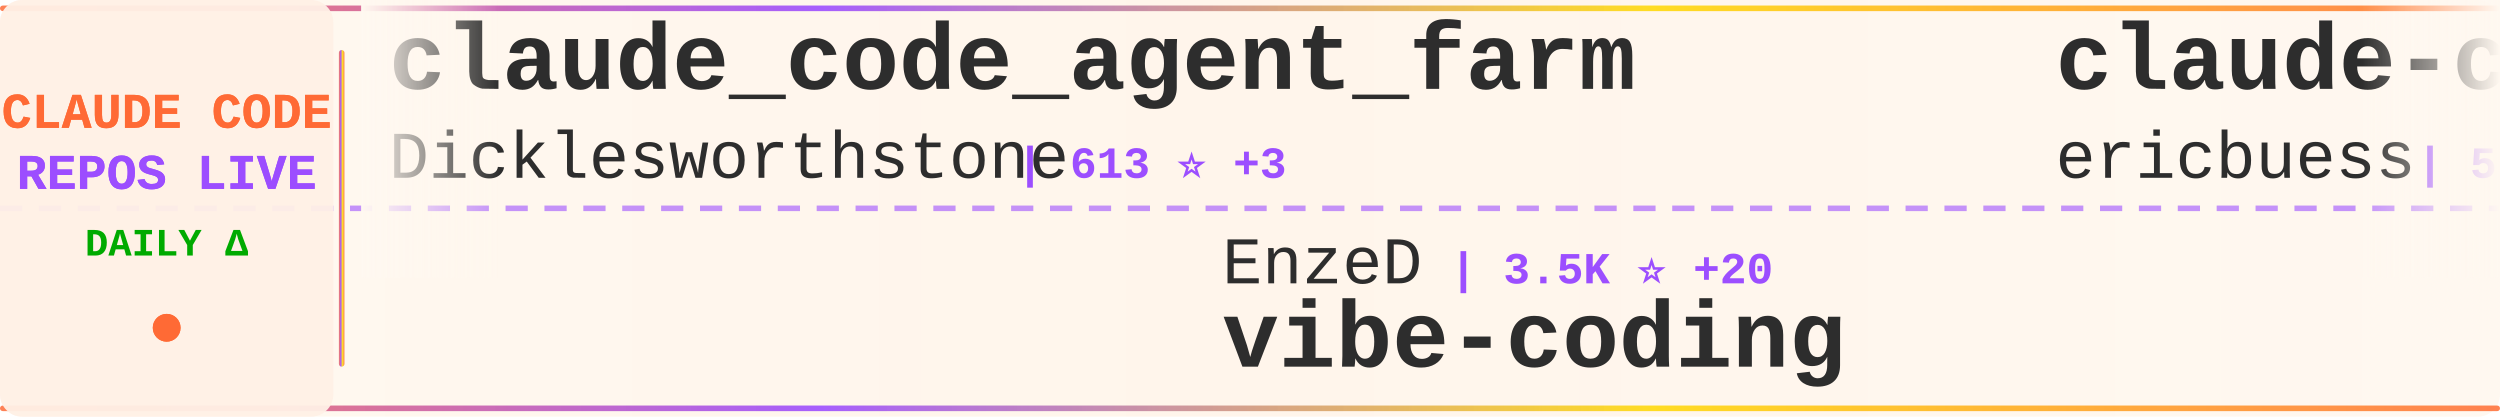
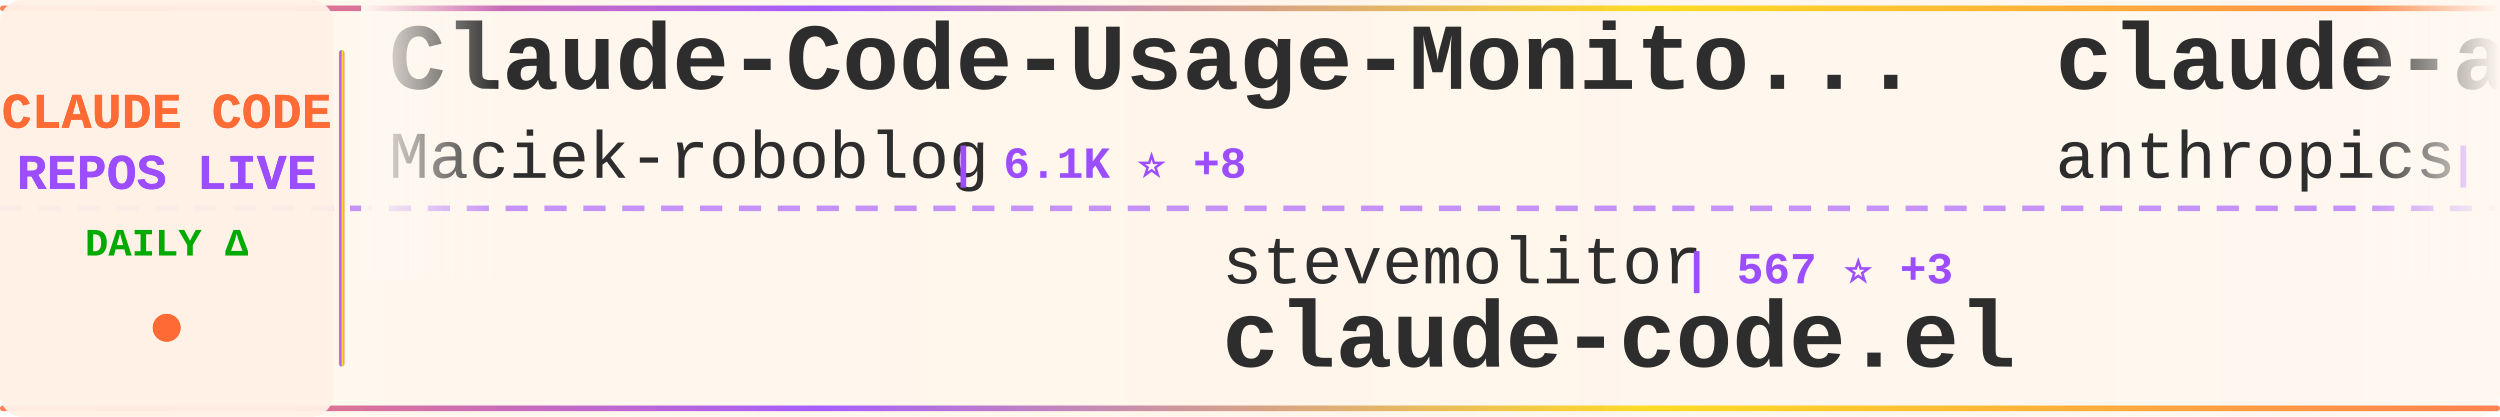
<svg xmlns="http://www.w3.org/2000/svg" width="900" height="150">
  <defs>
    <linearGradient id="tickerBg" x1="0%" y1="0%" x2="100%" y2="0%">
      <stop offset="0%" style="stop-color:#fff8f0;stop-opacity:0.98" />
      <stop offset="50%" style="stop-color:#fff5eb;stop-opacity:1" />
      <stop offset="100%" style="stop-color:#fff8f0;stop-opacity:0.98" />
    </linearGradient>
    <linearGradient id="borderGrad" x1="0%" y1="0%" x2="100%" y2="0%">
      <stop offset="0%" style="stop-color:#FF6B35;stop-opacity:0.85">
        <animate attributeName="stop-opacity" values="0.85;1;0.85" dur="2s" repeatCount="indefinite" />
      </stop>
      <stop offset="33%" style="stop-color:#9C4EFF;stop-opacity:0.9">
        <animate attributeName="stop-opacity" values="0.9;1;0.9" dur="2.2s" repeatCount="indefinite" />
      </stop>
      <stop offset="66%" style="stop-color:#FFD700;stop-opacity:0.85">
        <animate attributeName="stop-opacity" values="0.85;1;0.85" dur="1.8s" repeatCount="indefinite" />
      </stop>
      <stop offset="100%" style="stop-color:#FF6B35;stop-opacity:0.85">
        <animate attributeName="stop-opacity" values="0.85;1;0.85" dur="2s" repeatCount="indefinite" />
      </stop>
    </linearGradient>
    <filter id="textGlow">
      <feGaussianBlur stdDeviation="0.15" result="coloredBlur" />
      <feMerge>
        <feMergeNode in="coloredBlur" />
        <feMergeNode in="SourceGraphic" />
      </feMerge>
    </filter>
    <filter id="metricGlow">
      <feGaussianBlur stdDeviation="0.2" result="coloredBlur" />
      <feMerge>
        <feMergeNode in="coloredBlur" />
        <feMergeNode in="SourceGraphic" />
      </feMerge>
    </filter>
    <linearGradient id="leftFade" x1="0%" y1="0%" x2="100%" y2="0%">
      <stop offset="0%" style="stop-color:#fff8f0;stop-opacity:1" />
      <stop offset="100%" style="stop-color:#fff8f0;stop-opacity:0" />
    </linearGradient>
    <linearGradient id="rightFade" x1="0%" y1="0%" x2="100%" y2="0%">
      <stop offset="0%" style="stop-color:#fff8f0;stop-opacity:0" />
      <stop offset="100%" style="stop-color:#fff8f0;stop-opacity:1" />
    </linearGradient>
  </defs>
  <rect width="900" height="150" fill="url(#tickerBg)" rx="8" />
  <rect x="0" y="2" width="900" height="2" fill="url(#borderGrad)" rx="1" />
  <rect x="0" y="146" width="900" height="2" fill="url(#borderGrad)" rx="1" />
  <line x1="0" y1="75" x2="900" y2="75" stroke="#9C4EFF" stroke-width="2" stroke-dasharray="8 6" opacity="0.6" />
  <rect x="0" y="0" width="120" height="150" fill="#fff0e6" opacity="0.95" rx="8" />
  <text x="60" y="46" font-family="'Courier New', monospace" font-size="18" font-weight="bold" fill="#FF6B35" text-anchor="middle" filter="url(#textGlow)">
    CLAUDE CODE
  </text>
  <text x="60" y="68" font-family="'Courier New', monospace" font-size="18" font-weight="bold" fill="#9C4EFF" text-anchor="middle" filter="url(#textGlow)">
    REPOS LIVE
  </text>
  <text x="60" y="92" font-family="'Courier New', monospace" font-size="14" font-weight="bold" fill="#00aa00" text-anchor="middle">
    DAILY Δ
  </text>
  <circle cx="60" cy="118" r="5" fill="#FF6B35" filter="url(#metricGlow)">
    <animate attributeName="r" values="4;6;4" dur="1.5s" repeatCount="indefinite" />
    <animate attributeName="opacity" values="0.6;1;0.6" dur="1.5s" repeatCount="indefinite" />
  </circle>
  <rect x="122" y="18" width="2" height="114" fill="url(#borderGrad)" rx="1" />
  <clipPath id="tickerClip">
    <rect x="130" y="0" width="770" height="150" />
  </clipPath>
  <g clip-path="url(#tickerClip)">
    <g id="tickerItems">
      <animateTransform attributeName="transform" attributeType="XML" type="translate" from="0 0" to="-3000 0" dur="54s" repeatCount="indefinite" />
      <g transform="translate(0, 0)">
-         <text x="140" y="32" font-family="'Courier New', monospace" font-size="34" font-weight="bold" fill="#2d2d2d">claude_code_agent_farm</text>
-         <text x="140" y="64" font-family="'Courier New', monospace" font-size="24" font-weight="normal" fill="#2d2d2d" opacity="1.0">Dicklesworthstone</text>
-         <text x="366" y="64" font-family="'Courier New', monospace" font-size="16" font-weight="bold" fill="#9C4EFF"> | 613 ⭐ +3</text>
+         <text x="140" y="32" font-family="'Courier New', monospace" font-size="34" font-weight="bold" fill="#2d2d2d">Claude-Code-Usage-Monito...</text>
+         <text x="140" y="64" font-family="'Courier New', monospace" font-size="24" font-weight="normal" fill="#2d2d2d" opacity="1.0">Maciek-roboblog</text>
+         <text x="342" y="64" font-family="'Courier New', monospace" font-size="16" font-weight="bold" fill="#9C4EFF"> | 6.1K ⭐ +8</text>
      </g>
      <g transform="translate(300, 0)">
-         <text x="140" y="102" font-family="'Courier New', monospace" font-size="24" font-weight="normal" fill="#2d2d2d" opacity="1.0">EnzeD</text>
-         <text x="222" y="102" font-family="'Courier New', monospace" font-size="16" font-weight="bold" fill="#9C4EFF"> | 3.5K ⭐ +20</text>
-         <text x="140" y="132" font-family="'Courier New', monospace" font-size="34" font-weight="bold" fill="#2d2d2d">vibe-coding</text>
+         <text x="140" y="102" font-family="'Courier New', monospace" font-size="24" font-weight="normal" fill="#2d2d2d" opacity="1.0">stevemolitor</text>
+         <text x="306" y="102" font-family="'Courier New', monospace" font-size="16" font-weight="bold" fill="#9C4EFF"> | 567 ⭐ +3</text>
+         <text x="140" y="132" font-family="'Courier New', monospace" font-size="34" font-weight="bold" fill="#2d2d2d">claude-code.el</text>
      </g>
      <g transform="translate(600, 0)">
-         <text x="140" y="32" font-family="'Courier New', monospace" font-size="34" font-weight="bold" fill="#2d2d2d">claude-code-docs</text>
-         <text x="140" y="64" font-family="'Courier New', monospace" font-size="24" font-weight="normal" fill="#2d2d2d" opacity="1.0">ericbuess</text>
-         <text x="270" y="64" font-family="'Courier New', monospace" font-size="16" font-weight="bold" fill="#9C4EFF"> | 524 ⭐ +3</text>
+         <text x="140" y="32" font-family="'Courier New', monospace" font-size="34" font-weight="bold" fill="#2d2d2d">claude-agent-sdk-python</text>
+         <text x="140" y="64" font-family="'Courier New', monospace" font-size="24" font-weight="normal" fill="#2d2d2d" opacity="1.0">anthropics</text>
+         <text x="282" y="64" font-family="'Courier New', monospace" font-size="16" font-weight="bold" fill="#9C4EFF"> | 3.8K ⭐ +19</text>
      </g>
      <g transform="translate(900, 0)">
-         <text x="140" y="102" font-family="'Courier New', monospace" font-size="24" font-weight="normal" fill="#2d2d2d" opacity="1.0">lyconear</text>
-         <text x="258" y="102" font-family="'Courier New', monospace" font-size="16" font-weight="bold" fill="#9C4EFF"> | 4 ⭐</text>
-         <text x="140" y="132" font-family="'Courier New', monospace" font-size="34" font-weight="bold" fill="#2d2d2d">Claude-Code</text>
+         <text x="140" y="102" font-family="'Courier New', monospace" font-size="24" font-weight="normal" fill="#2d2d2d" opacity="1.0">anthropics</text>
+         <text x="282" y="102" font-family="'Courier New', monospace" font-size="16" font-weight="bold" fill="#9C4EFF"> | 33.0K ⭐ +761</text>
+         <text x="140" y="132" font-family="'Courier New', monospace" font-size="34" font-weight="bold" fill="#2d2d2d">skills</text>
      </g>
      <g transform="translate(1200, 0)">
-         <text x="140" y="32" font-family="'Courier New', monospace" font-size="34" font-weight="bold" fill="#2d2d2d">spec-kit</text>
-         <text x="140" y="64" font-family="'Courier New', monospace" font-size="24" font-weight="normal" fill="#2d2d2d" opacity="1.0">github</text>
-         <text x="234" y="64" font-family="'Courier New', monospace" font-size="16" font-weight="bold" fill="#9C4EFF"> | 59.4K ⭐ +200</text>
+         <text x="140" y="32" font-family="'Courier New', monospace" font-size="34" font-weight="bold" fill="#2d2d2d">zcf</text>
+         <text x="140" y="64" font-family="'Courier New', monospace" font-size="24" font-weight="normal" fill="#2d2d2d" opacity="1.0">UfoMiao</text>
+         <text x="246" y="64" font-family="'Courier New', monospace" font-size="16" font-weight="bold" fill="#9C4EFF"> | 5.0K ⭐ +14</text>
      </g>
      <g transform="translate(1500, 0)">
-         <text x="140" y="102" font-family="'Courier New', monospace" font-size="24" font-weight="normal" fill="#2d2d2d" opacity="1.0">obra</text>
-         <text x="210" y="102" font-family="'Courier New', monospace" font-size="16" font-weight="bold" fill="#9C4EFF"> | 13.5K ⭐ +136</text>
-         <text x="140" y="132" font-family="'Courier New', monospace" font-size="34" font-weight="bold" fill="#2d2d2d">superpowers</text>
+         <text x="140" y="102" font-family="'Courier New', monospace" font-size="24" font-weight="normal" fill="#2d2d2d" opacity="1.0">9j</text>
+         <text x="186" y="102" font-family="'Courier New', monospace" font-size="16" font-weight="bold" fill="#9C4EFF"> | 429 ⭐ +1</text>
+         <text x="140" y="132" font-family="'Courier New', monospace" font-size="34" font-weight="bold" fill="#2d2d2d">claude-code-mux</text>
      </g>
      <g transform="translate(1800, 0)">
-         <text x="140" y="32" font-family="'Courier New', monospace" font-size="34" font-weight="bold" fill="#2d2d2d">claude-code.el</text>
-         <text x="140" y="64" font-family="'Courier New', monospace" font-size="24" font-weight="normal" fill="#2d2d2d" opacity="1.0">stevemolitor</text>
-         <text x="306" y="64" font-family="'Courier New', monospace" font-size="16" font-weight="bold" fill="#9C4EFF"> | 564 ⭐ +1</text>
+         <text x="140" y="32" font-family="'Courier New', monospace" font-size="34" font-weight="bold" fill="#2d2d2d">claude-code-plugins-plus...</text>
+         <text x="140" y="64" font-family="'Courier New', monospace" font-size="24" font-weight="normal" fill="#2d2d2d" opacity="1.0">jeremylongshore</text>
+         <text x="342" y="64" font-family="'Courier New', monospace" font-size="16" font-weight="bold" fill="#9C4EFF"> | 884 ⭐ +6</text>
      </g>
      <g transform="translate(2100, 0)">
-         <text x="140" y="102" font-family="'Courier New', monospace" font-size="24" font-weight="normal" fill="#2d2d2d" opacity="1.0">anthropics</text>
-         <text x="282" y="102" font-family="'Courier New', monospace" font-size="16" font-weight="bold" fill="#9C4EFF"> | 50.8K ⭐ +188</text>
-         <text x="140" y="132" font-family="'Courier New', monospace" font-size="34" font-weight="bold" fill="#2d2d2d">claude-code</text>
+         <text x="140" y="102" font-family="'Courier New', monospace" font-size="24" font-weight="normal" fill="#2d2d2d" opacity="1.0">andrepimenta</text>
+         <text x="306" y="102" font-family="'Courier New', monospace" font-size="16" font-weight="bold" fill="#9C4EFF"> | 952 ⭐ +2</text>
+         <text x="140" y="132" font-family="'Courier New', monospace" font-size="34" font-weight="bold" fill="#2d2d2d">claude-code-chat</text>
      </g>
      <g transform="translate(2400, 0)">
-         <text x="140" y="32" font-family="'Courier New', monospace" font-size="34" font-weight="bold" fill="#2d2d2d">claude-code-source-code-...</text>
-         <text x="140" y="64" font-family="'Courier New', monospace" font-size="24" font-weight="normal" fill="#2d2d2d" opacity="1.0">ghuntley</text>
-         <text x="258" y="64" font-family="'Courier New', monospace" font-size="16" font-weight="bold" fill="#9C4EFF"> | 772 ⭐ +2</text>
+         <text x="140" y="32" font-family="'Courier New', monospace" font-size="34" font-weight="bold" fill="#2d2d2d">Claude-Code</text>
+         <text x="140" y="64" font-family="'Courier New', monospace" font-size="24" font-weight="normal" fill="#2d2d2d" opacity="1.0">lyconear</text>
+         <text x="258" y="64" font-family="'Courier New', monospace" font-size="16" font-weight="bold" fill="#9C4EFF"> | 4 ⭐</text>
      </g>
      <g transform="translate(2700, 0)">
-         <text x="140" y="102" font-family="'Courier New', monospace" font-size="24" font-weight="normal" fill="#2d2d2d" opacity="1.0">numman-ali</text>
-         <text x="282" y="102" font-family="'Courier New', monospace" font-size="16" font-weight="bold" fill="#9C4EFF"> | 3.8K ⭐ +47</text>
-         <text x="140" y="132" font-family="'Courier New', monospace" font-size="34" font-weight="bold" fill="#2d2d2d">openskills</text>
+         <text x="140" y="102" font-family="'Courier New', monospace" font-size="24" font-weight="normal" fill="#2d2d2d" opacity="1.0">daaain</text>
+         <text x="234" y="102" font-family="'Courier New', monospace" font-size="16" font-weight="bold" fill="#9C4EFF"> | 603 ⭐</text>
+         <text x="140" y="132" font-family="'Courier New', monospace" font-size="34" font-weight="bold" fill="#2d2d2d">claude-code-log</text>
      </g>
      <g transform="translate(3000, 0)">
-         <text x="140" y="32" font-family="'Courier New', monospace" font-size="34" font-weight="bold" fill="#2d2d2d">claude_code_agent_farm</text>
-         <text x="140" y="64" font-family="'Courier New', monospace" font-size="24" font-weight="normal" fill="#2d2d2d" opacity="1.0">Dicklesworthstone</text>
-         <text x="366" y="64" font-family="'Courier New', monospace" font-size="16" font-weight="bold" fill="#9C4EFF"> | 613 ⭐ +3</text>
+         <text x="140" y="32" font-family="'Courier New', monospace" font-size="34" font-weight="bold" fill="#2d2d2d">Claude-Code-Usage-Monito...</text>
+         <text x="140" y="64" font-family="'Courier New', monospace" font-size="24" font-weight="normal" fill="#2d2d2d" opacity="1.0">Maciek-roboblog</text>
+         <text x="342" y="64" font-family="'Courier New', monospace" font-size="16" font-weight="bold" fill="#9C4EFF"> | 6.1K ⭐ +8</text>
      </g>
      <g transform="translate(3300, 0)">
-         <text x="140" y="102" font-family="'Courier New', monospace" font-size="24" font-weight="normal" fill="#2d2d2d" opacity="1.0">EnzeD</text>
-         <text x="222" y="102" font-family="'Courier New', monospace" font-size="16" font-weight="bold" fill="#9C4EFF"> | 3.5K ⭐ +20</text>
-         <text x="140" y="132" font-family="'Courier New', monospace" font-size="34" font-weight="bold" fill="#2d2d2d">vibe-coding</text>
+         <text x="140" y="102" font-family="'Courier New', monospace" font-size="24" font-weight="normal" fill="#2d2d2d" opacity="1.0">stevemolitor</text>
+         <text x="306" y="102" font-family="'Courier New', monospace" font-size="16" font-weight="bold" fill="#9C4EFF"> | 567 ⭐ +3</text>
+         <text x="140" y="132" font-family="'Courier New', monospace" font-size="34" font-weight="bold" fill="#2d2d2d">claude-code.el</text>
      </g>
      <g transform="translate(3600, 0)">
-         <text x="140" y="32" font-family="'Courier New', monospace" font-size="34" font-weight="bold" fill="#2d2d2d">claude-code-docs</text>
-         <text x="140" y="64" font-family="'Courier New', monospace" font-size="24" font-weight="normal" fill="#2d2d2d" opacity="1.0">ericbuess</text>
-         <text x="270" y="64" font-family="'Courier New', monospace" font-size="16" font-weight="bold" fill="#9C4EFF"> | 524 ⭐ +3</text>
+         <text x="140" y="32" font-family="'Courier New', monospace" font-size="34" font-weight="bold" fill="#2d2d2d">claude-agent-sdk-python</text>
+         <text x="140" y="64" font-family="'Courier New', monospace" font-size="24" font-weight="normal" fill="#2d2d2d" opacity="1.0">anthropics</text>
+         <text x="282" y="64" font-family="'Courier New', monospace" font-size="16" font-weight="bold" fill="#9C4EFF"> | 3.8K ⭐ +19</text>
      </g>
      <g transform="translate(3900, 0)">
-         <text x="140" y="102" font-family="'Courier New', monospace" font-size="24" font-weight="normal" fill="#2d2d2d" opacity="1.0">lyconear</text>
-         <text x="258" y="102" font-family="'Courier New', monospace" font-size="16" font-weight="bold" fill="#9C4EFF"> | 4 ⭐</text>
-         <text x="140" y="132" font-family="'Courier New', monospace" font-size="34" font-weight="bold" fill="#2d2d2d">Claude-Code</text>
+         <text x="140" y="102" font-family="'Courier New', monospace" font-size="24" font-weight="normal" fill="#2d2d2d" opacity="1.0">anthropics</text>
+         <text x="282" y="102" font-family="'Courier New', monospace" font-size="16" font-weight="bold" fill="#9C4EFF"> | 33.0K ⭐ +761</text>
+         <text x="140" y="132" font-family="'Courier New', monospace" font-size="34" font-weight="bold" fill="#2d2d2d">skills</text>
      </g>
    </g>
  </g>
  <rect x="130" y="0" width="50" height="100" fill="url(#leftFade)" />
  <rect x="850" y="0" width="50" height="100" fill="url(#rightFade)" />
</svg>
